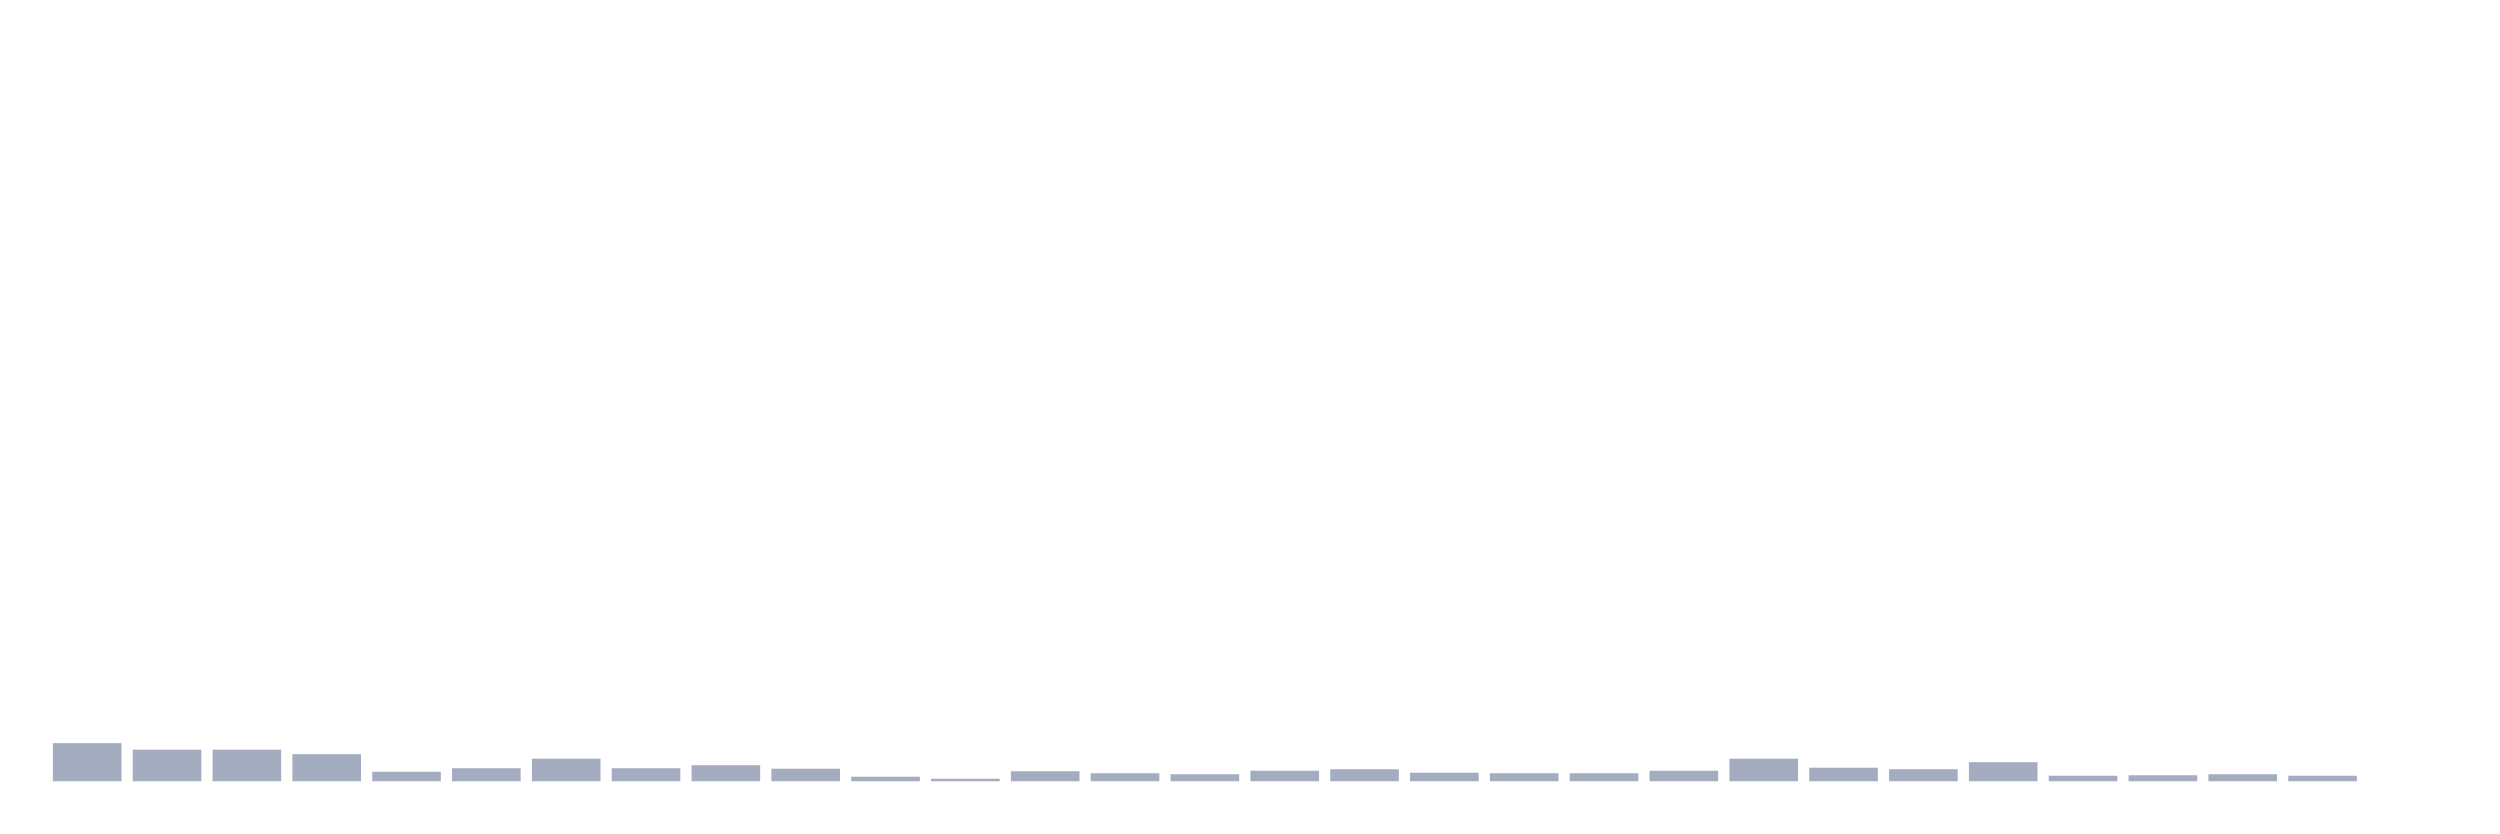
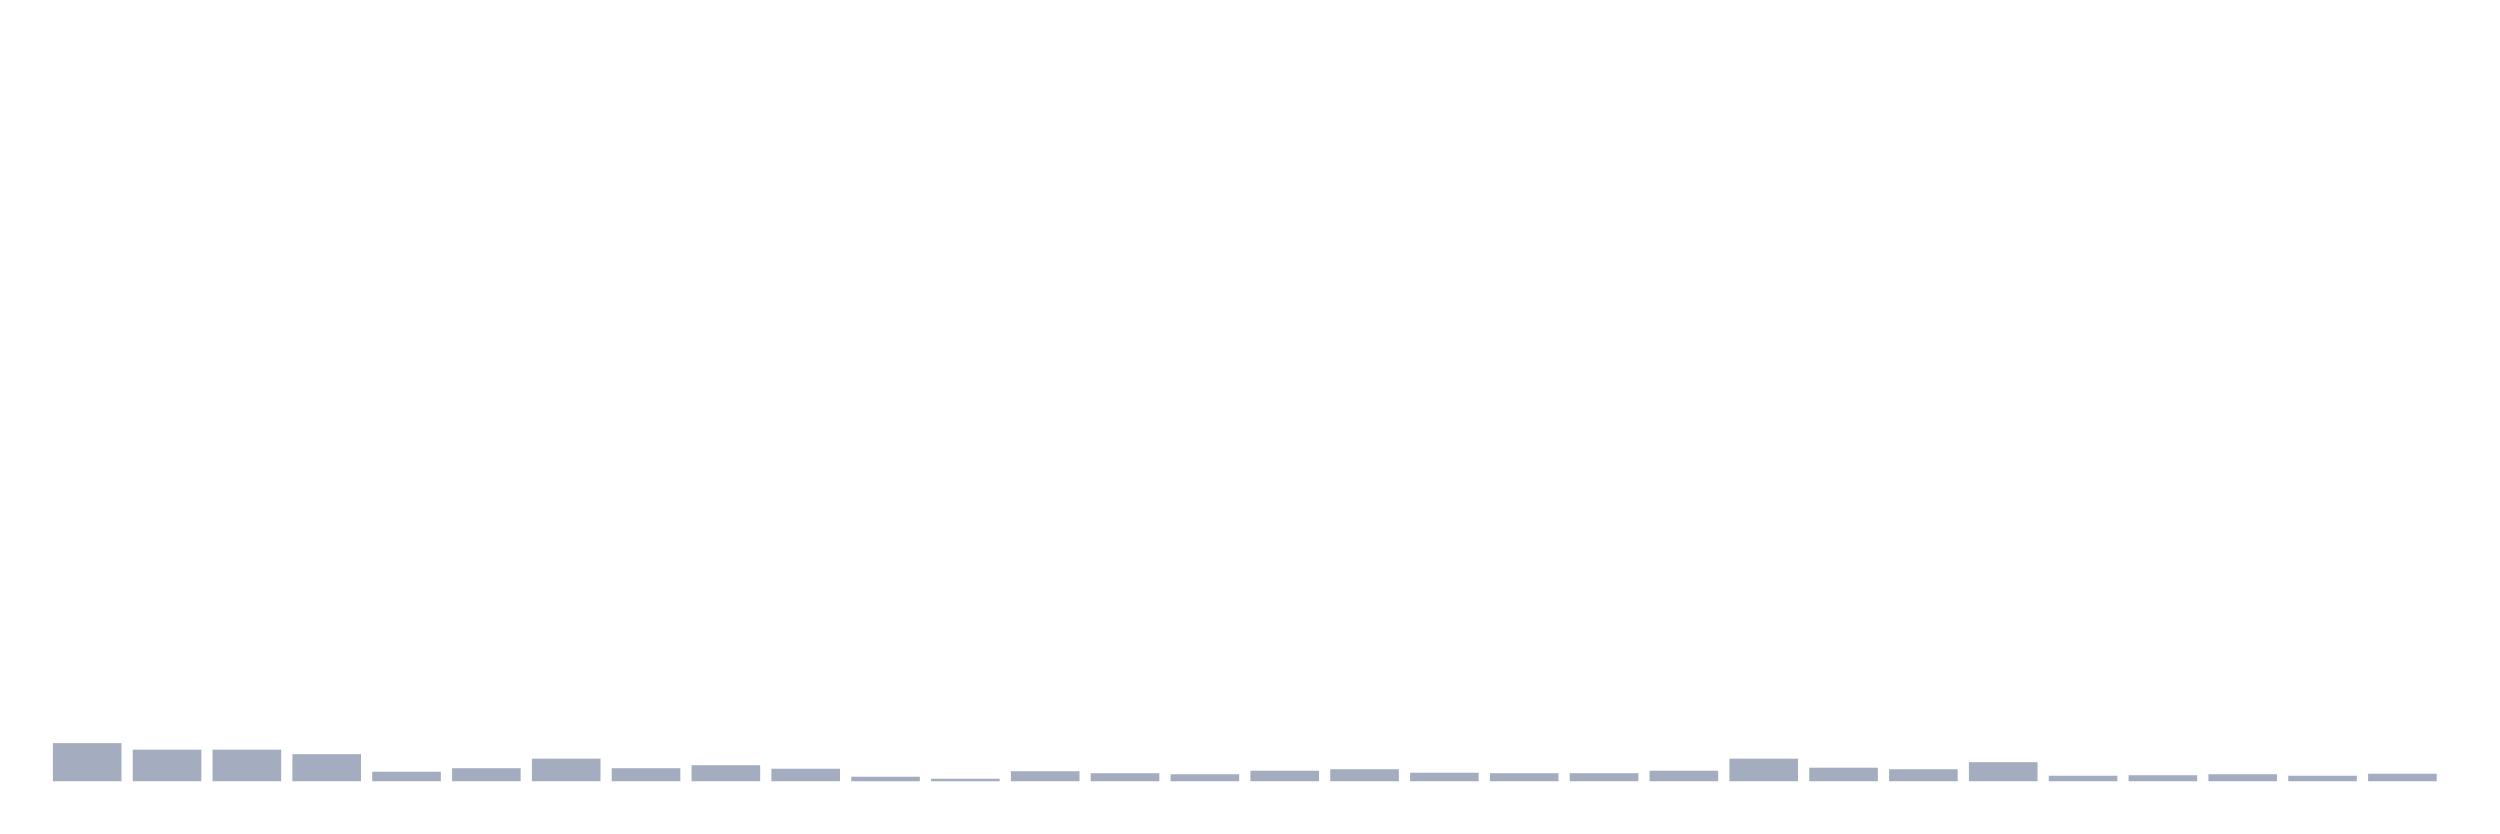
<svg xmlns="http://www.w3.org/2000/svg" viewBox="0 0 480 160">
  <g transform="translate(10,10)">
    <rect class="bar" x="0.153" width="13.175" y="132.682" height="7.318" fill="rgb(164,173,192)" />
    <rect class="bar" x="15.482" width="13.175" y="133.934" height="6.066" fill="rgb(164,173,192)" />
    <rect class="bar" x="30.81" width="13.175" y="133.934" height="6.066" fill="rgb(164,173,192)" />
    <rect class="bar" x="46.138" width="13.175" y="134.801" height="5.199" fill="rgb(164,173,192)" />
    <rect class="bar" x="61.466" width="13.175" y="138.171" height="1.829" fill="rgb(164,173,192)" />
    <rect class="bar" x="76.794" width="13.175" y="137.497" height="2.503" fill="rgb(164,173,192)" />
    <rect class="bar" x="92.123" width="13.175" y="135.667" height="4.333" fill="rgb(164,173,192)" />
    <rect class="bar" x="107.451" width="13.175" y="137.497" height="2.503" fill="rgb(164,173,192)" />
    <rect class="bar" x="122.779" width="13.175" y="136.919" height="3.081" fill="rgb(164,173,192)" />
    <rect class="bar" x="138.107" width="13.175" y="137.593" height="2.407" fill="rgb(164,173,192)" />
    <rect class="bar" x="153.436" width="13.175" y="139.133" height="0.867" fill="rgb(164,173,192)" />
    <rect class="bar" x="168.764" width="13.175" y="139.519" height="0.481" fill="rgb(164,173,192)" />
    <rect class="bar" x="184.092" width="13.175" y="138.074" height="1.926" fill="rgb(164,173,192)" />
    <rect class="bar" x="199.42" width="13.175" y="138.459" height="1.541" fill="rgb(164,173,192)" />
    <rect class="bar" x="214.748" width="13.175" y="138.652" height="1.348" fill="rgb(164,173,192)" />
    <rect class="bar" x="230.077" width="13.175" y="137.978" height="2.022" fill="rgb(164,173,192)" />
    <rect class="bar" x="245.405" width="13.175" y="137.689" height="2.311" fill="rgb(164,173,192)" />
    <rect class="bar" x="260.733" width="13.175" y="138.363" height="1.637" fill="rgb(164,173,192)" />
    <rect class="bar" x="276.061" width="13.175" y="138.459" height="1.541" fill="rgb(164,173,192)" />
    <rect class="bar" x="291.39" width="13.175" y="138.459" height="1.541" fill="rgb(164,173,192)" />
    <rect class="bar" x="306.718" width="13.175" y="137.978" height="2.022" fill="rgb(164,173,192)" />
    <rect class="bar" x="322.046" width="13.175" y="135.667" height="4.333" fill="rgb(164,173,192)" />
    <rect class="bar" x="337.374" width="13.175" y="137.4" height="2.6" fill="rgb(164,173,192)" />
    <rect class="bar" x="352.702" width="13.175" y="137.689" height="2.311" fill="rgb(164,173,192)" />
    <rect class="bar" x="368.031" width="13.175" y="136.341" height="3.659" fill="rgb(164,173,192)" />
    <rect class="bar" x="383.359" width="13.175" y="138.941" height="1.059" fill="rgb(164,173,192)" />
    <rect class="bar" x="398.687" width="13.175" y="138.845" height="1.155" fill="rgb(164,173,192)" />
    <rect class="bar" x="414.015" width="13.175" y="138.652" height="1.348" fill="rgb(164,173,192)" />
    <rect class="bar" x="429.344" width="13.175" y="138.941" height="1.059" fill="rgb(164,173,192)" />
-     <rect class="bar" x="444.672" width="13.175" y="140" height="0" fill="rgb(164,173,192)" />
+     <rect class="bar" x="444.672" width="13.175" y="138.556" height="1.444" fill="rgb(164,173,192)" />
  </g>
</svg>
